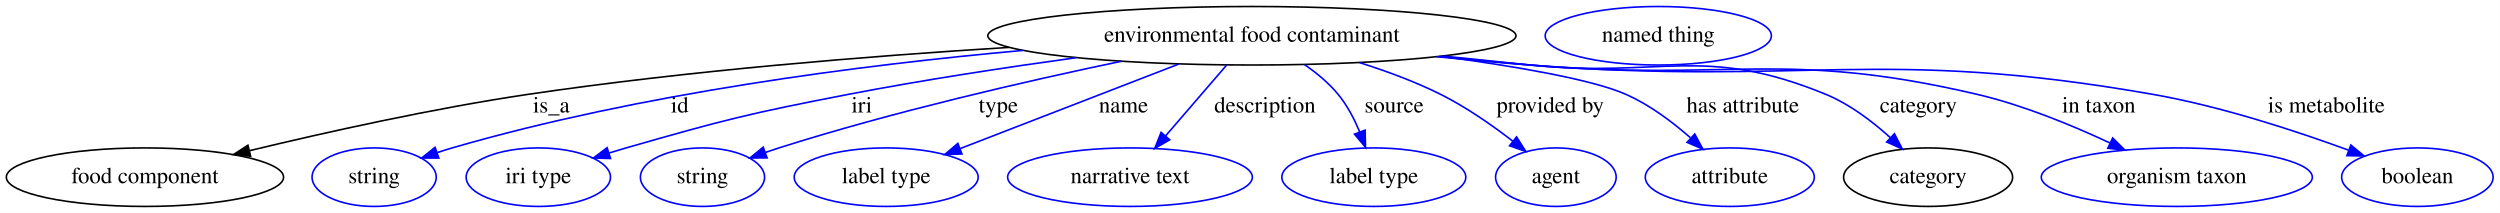
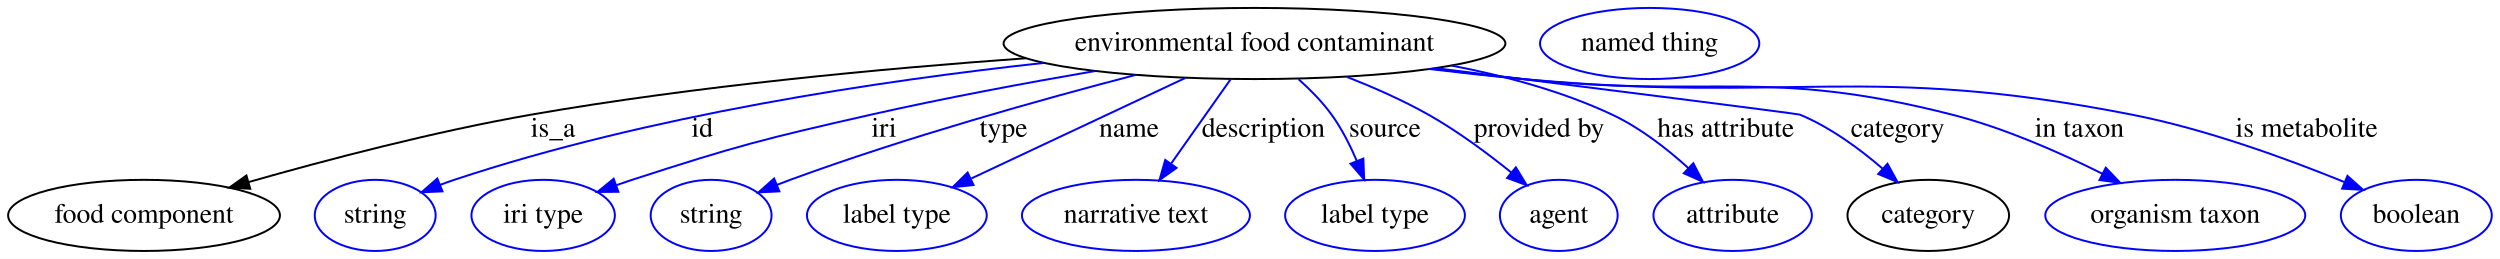
- <svg xmlns="http://www.w3.org/2000/svg" width="1538pt" height="131pt" viewBox="0.00 0.00 1537.94 131.00">
+ <svg xmlns="http://www.w3.org/2000/svg" width="1265pt" height="131pt" viewBox="0.00 0.00 1265.24 131.00">
  <g id="graph0" class="graph" transform="scale(1 1) rotate(0) translate(4 127)">
-     <polygon fill="#ffffff" stroke="transparent" points="-4,4 -4,-127 1533.938,-127 1533.938,4 -4,4" />
+     <polygon fill="white" stroke="transparent" points="-4,4 -4,-127 1261.24,-127 1261.24,4 -4,4" />
    <g id="node1" class="node">
-       <ellipse fill="none" stroke="#000000" cx="766.142" cy="-105" rx="162.471" ry="18" />
-       <text text-anchor="middle" x="766.142" y="-101.3" font-family="Times,serif" font-size="14.00" fill="#000000">environmental food contaminant</text>
+       <ellipse fill="none" stroke="black" cx="630.89" cy="-105" rx="126.98" ry="18" />
+       <text text-anchor="middle" x="630.89" y="-101.3" font-family="Times,serif" font-size="14.00">environmental food contaminant</text>
    </g>
    <g id="node2" class="node">
-       <ellipse fill="none" stroke="#000000" cx="85.142" cy="-18" rx="85.285" ry="18" />
-       <text text-anchor="middle" x="85.142" y="-14.3" font-family="Times,serif" font-size="14.00" fill="#000000">food component</text>
+       <ellipse fill="none" stroke="black" cx="68.89" cy="-18" rx="68.79" ry="18" />
+       <text text-anchor="middle" x="68.89" y="-14.3" font-family="Times,serif" font-size="14.00">food component</text>
    </g>
    <g id="edge1" class="edge">
-       <path fill="none" stroke="#000000" d="M616.743,-97.851C530.103,-92.475 419.096,-83.481 321.142,-69 262.491,-60.329 196.609,-45.672 149.39,-34.289" />
-       <polygon fill="#000000" stroke="#000000" points="150.15,-30.872 139.607,-31.914 148.499,-37.675 150.15,-30.872" />
-       <text text-anchor="middle" x="335.142" y="-57.8" font-family="Times,serif" font-size="14.00" fill="#000000">is_a</text>
+       <path fill="none" stroke="black" d="M515.3,-97.53C442.97,-92.35 348.06,-83.49 264.89,-69 215.88,-60.46 161.09,-46.06 121.93,-34.9" />
+       <polygon fill="black" stroke="black" points="122.65,-31.46 112.07,-32.07 120.71,-38.19 122.65,-31.46" />
+       <text text-anchor="middle" x="275.89" y="-57.8" font-family="Times,serif" font-size="14.00">is_a</text>
    </g>
    <g id="node3" class="node">
-       <ellipse fill="none" stroke="#0000ff" cx="226.142" cy="-18" rx="38.194" ry="18" />
-       <text text-anchor="middle" x="226.142" y="-14.3" font-family="Times,serif" font-size="14.00" fill="#000000">string</text>
+       <ellipse fill="none" stroke="blue" cx="185.89" cy="-18" rx="30.59" ry="18" />
+       <text text-anchor="middle" x="185.89" y="-14.3" font-family="Times,serif" font-size="14.00">string</text>
    </g>
    <g id="edge2" class="edge">
-       <path fill="none" stroke="#0000ff" d="M625.268,-95.988C525.656,-87.03 389.805,-69.552 274.142,-36 271.161,-35.135 268.102,-34.172 265.04,-33.153" />
-       <polygon fill="#0000ff" stroke="#0000ff" points="265.944,-29.762 255.35,-29.763 263.633,-36.369 265.944,-29.762" />
-       <text text-anchor="middle" x="414.142" y="-57.8" font-family="Times,serif" font-size="14.00" fill="#000000">id</text>
+       <path fill="none" stroke="blue" d="M524.26,-95.17C441.3,-86.15 324.17,-68.66 225.89,-36 223.51,-35.21 221.08,-34.34 218.64,-33.42" />
+       <polygon fill="blue" stroke="blue" points="219.92,-30.16 209.34,-29.71 217.33,-36.67 219.92,-30.16" />
+       <text text-anchor="middle" x="351.39" y="-57.8" font-family="Times,serif" font-size="14.00">id</text>
    </g>
    <g id="node4" class="node">
-       <ellipse fill="none" stroke="#0000ff" cx="327.142" cy="-18" rx="44.393" ry="18" />
-       <text text-anchor="middle" x="327.142" y="-14.3" font-family="Times,serif" font-size="14.00" fill="#000000">iri type</text>
+       <ellipse fill="none" stroke="blue" cx="270.89" cy="-18" rx="36.29" ry="18" />
+       <text text-anchor="middle" x="270.89" y="-14.3" font-family="Times,serif" font-size="14.00">iri type</text>
    </g>
    <g id="edge3" class="edge">
-       <path fill="none" stroke="#0000ff" d="M658.051,-91.515C614.442,-85.501 563.748,-77.783 518.142,-69 456.642,-57.156 441.35,-53.252 381.142,-36 377.763,-35.032 374.279,-33.985 370.786,-32.9" />
-       <polygon fill="#0000ff" stroke="#0000ff" points="371.586,-29.481 360.996,-29.775 369.458,-36.15 371.586,-29.481" />
-       <text text-anchor="middle" x="526.142" y="-57.8" font-family="Times,serif" font-size="14.00" fill="#000000">iri</text>
+       <path fill="none" stroke="blue" d="M550.35,-91.1C515.34,-85.07 473.95,-77.38 436.89,-69 382.52,-56.71 368.92,-53.2 315.89,-36 313.3,-35.16 310.64,-34.26 307.97,-33.32" />
+       <polygon fill="blue" stroke="blue" points="308.95,-29.95 298.35,-29.85 306.57,-36.54 308.95,-29.95" />
+       <text text-anchor="middle" x="443.39" y="-57.8" font-family="Times,serif" font-size="14.00">iri</text>
    </g>
    <g id="node5" class="node">
-       <ellipse fill="none" stroke="#0000ff" cx="428.142" cy="-18" rx="38.194" ry="18" />
-       <text text-anchor="middle" x="428.142" y="-14.3" font-family="Times,serif" font-size="14.00" fill="#000000">string</text>
+       <ellipse fill="none" stroke="blue" cx="355.89" cy="-18" rx="30.59" ry="18" />
+       <text text-anchor="middle" x="355.89" y="-14.3" font-family="Times,serif" font-size="14.00">string</text>
    </g>
    <g id="edge4" class="edge">
-       <path fill="none" stroke="#0000ff" d="M685.916,-89.335C626.98,-77.018 545.296,-58.254 475.142,-36 472.41,-35.133 469.605,-34.193 466.792,-33.212" />
-       <polygon fill="#0000ff" stroke="#0000ff" points="467.883,-29.885 457.289,-29.77 465.499,-36.466 467.883,-29.885" />
-       <text text-anchor="middle" x="610.142" y="-57.8" font-family="Times,serif" font-size="14.00" fill="#000000">type</text>
+       <path fill="none" stroke="blue" d="M570.75,-89.09C522.82,-76.61 454.3,-57.44 395.89,-36 393.68,-35.19 391.42,-34.32 389.14,-33.43" />
+       <polygon fill="blue" stroke="blue" points="390.43,-30.17 379.85,-29.64 387.79,-36.66 390.43,-30.17" />
+       <text text-anchor="middle" x="503.89" y="-57.8" font-family="Times,serif" font-size="14.00">type</text>
    </g>
    <g id="node6" class="node">
-       <ellipse fill="none" stroke="#0000ff" cx="541.142" cy="-18" rx="56.59" ry="18" />
-       <text text-anchor="middle" x="541.142" y="-14.3" font-family="Times,serif" font-size="14.00" fill="#000000">label type</text>
+       <ellipse fill="none" stroke="blue" cx="449.89" cy="-18" rx="45.49" ry="18" />
+       <text text-anchor="middle" x="449.89" y="-14.3" font-family="Times,serif" font-size="14.00">label type</text>
    </g>
    <g id="edge5" class="edge">
-       <path fill="none" stroke="#0000ff" d="M721.151,-87.603C682.137,-72.518 625.934,-50.786 586.742,-35.632" />
-       <polygon fill="#0000ff" stroke="#0000ff" points="587.755,-32.271 577.166,-31.929 585.231,-38.8 587.755,-32.271" />
-       <text text-anchor="middle" x="687.142" y="-57.8" font-family="Times,serif" font-size="14.00" fill="#000000">name</text>
+       <path fill="none" stroke="blue" d="M596,-87.61C564.9,-73.01 519.51,-51.69 487.59,-36.7" />
+       <polygon fill="blue" stroke="blue" points="488.69,-33.35 478.15,-32.27 485.71,-39.69 488.69,-33.35" />
+       <text text-anchor="middle" x="567.39" y="-57.8" font-family="Times,serif" font-size="14.00">name</text>
    </g>
    <g id="node7" class="node">
-       <ellipse fill="none" stroke="#0000ff" cx="691.142" cy="-18" rx="75.287" ry="18" />
-       <text text-anchor="middle" x="691.142" y="-14.3" font-family="Times,serif" font-size="14.00" fill="#000000">narrative text</text>
+       <ellipse fill="none" stroke="blue" cx="570.89" cy="-18" rx="57.69" ry="18" />
+       <text text-anchor="middle" x="570.89" y="-14.3" font-family="Times,serif" font-size="14.00">narrative text</text>
    </g>
    <g id="edge6" class="edge">
-       <path fill="none" stroke="#0000ff" d="M750.602,-86.974C739.771,-74.409 725.165,-57.466 713.14,-43.517" />
-       <polygon fill="#0000ff" stroke="#0000ff" points="715.586,-40.995 706.406,-35.706 710.284,-45.565 715.586,-40.995" />
-       <text text-anchor="middle" x="774.142" y="-57.8" font-family="Times,serif" font-size="14.00" fill="#000000">description</text>
+       <path fill="none" stroke="blue" d="M618.75,-86.8C610.16,-74.62 598.49,-58.09 588.82,-44.4" />
+       <polygon fill="blue" stroke="blue" points="591.44,-42.04 582.81,-35.89 585.72,-46.07 591.44,-42.04" />
+       <text text-anchor="middle" x="635.39" y="-57.8" font-family="Times,serif" font-size="14.00">description</text>
    </g>
    <g id="node8" class="node">
-       <ellipse fill="none" stroke="#0000ff" cx="841.142" cy="-18" rx="56.59" ry="18" />
-       <text text-anchor="middle" x="841.142" y="-14.3" font-family="Times,serif" font-size="14.00" fill="#000000">label type</text>
+       <ellipse fill="none" stroke="blue" cx="691.89" cy="-18" rx="45.49" ry="18" />
+       <text text-anchor="middle" x="691.89" y="-14.3" font-family="Times,serif" font-size="14.00">label type</text>
    </g>
    <g id="edge7" class="edge">
-       <path fill="none" stroke="#0000ff" d="M798.535,-87.267C805.989,-82.099 813.403,-75.945 819.142,-69 824.733,-62.236 829.129,-53.837 832.473,-45.819" />
-       <polygon fill="#0000ff" stroke="#0000ff" points="835.784,-46.956 836.04,-36.365 829.235,-44.485 835.784,-46.956" />
-       <text text-anchor="middle" x="853.642" y="-57.8" font-family="Times,serif" font-size="14.00" fill="#000000">source</text>
+       <path fill="none" stroke="blue" d="M653.17,-86.94C659.12,-81.65 665.2,-75.48 669.89,-69 675.04,-61.9 679.33,-53.41 682.72,-45.46" />
+       <polygon fill="blue" stroke="blue" points="685.98,-46.74 686.41,-36.16 679.47,-44.17 685.98,-46.74" />
+       <text text-anchor="middle" x="696.89" y="-57.8" font-family="Times,serif" font-size="14.00">source</text>
    </g>
    <g id="node9" class="node">
-       <ellipse fill="none" stroke="#0000ff" cx="953.142" cy="-18" rx="37.093" ry="18" />
-       <text text-anchor="middle" x="953.142" y="-14.3" font-family="Times,serif" font-size="14.00" fill="#000000">agent</text>
+       <ellipse fill="none" stroke="blue" cx="784.89" cy="-18" rx="29.8" ry="18" />
+       <text text-anchor="middle" x="784.89" y="-14.3" font-family="Times,serif" font-size="14.00">agent</text>
    </g>
    <g id="edge8" class="edge">
-       <path fill="none" stroke="#0000ff" d="M832.306,-88.49C848.986,-83.248 866.569,-76.753 882.142,-69 897.857,-61.177 913.865,-50.012 926.693,-40.122" />
-       <polygon fill="#0000ff" stroke="#0000ff" points="928.951,-42.799 934.629,-33.855 924.612,-37.306 928.951,-42.799" />
-       <text text-anchor="middle" x="949.642" y="-57.8" font-family="Times,serif" font-size="14.00" fill="#000000">provided by</text>
+       <path fill="none" stroke="blue" d="M677.65,-88.1C691.3,-82.75 706,-76.27 718.89,-69 733.65,-60.68 748.8,-49.43 760.86,-39.71" />
+       <polygon fill="blue" stroke="blue" points="763.17,-42.33 768.67,-33.27 758.73,-36.93 763.17,-42.33" />
+       <text text-anchor="middle" x="774.89" y="-57.8" font-family="Times,serif" font-size="14.00">provided by</text>
    </g>
    <g id="node10" class="node">
-       <ellipse fill="none" stroke="#0000ff" cx="1060.142" cy="-18" rx="51.991" ry="18" />
-       <text text-anchor="middle" x="1060.142" y="-14.3" font-family="Times,serif" font-size="14.00" fill="#000000">attribute</text>
+       <ellipse fill="none" stroke="blue" cx="872.89" cy="-18" rx="40.09" ry="18" />
+       <text text-anchor="middle" x="872.89" y="-14.3" font-family="Times,serif" font-size="14.00">attribute</text>
    </g>
    <g id="edge9" class="edge">
-       <path fill="none" stroke="#0000ff" d="M882.31,-92.368C928.391,-86.206 975.329,-78.147 996.142,-69 1010.691,-62.607 1024.744,-52.064 1035.957,-42.219" />
-       <polygon fill="#0000ff" stroke="#0000ff" points="1038.569,-44.574 1043.587,-35.242 1033.845,-39.408 1038.569,-44.574" />
-       <text text-anchor="middle" x="1068.142" y="-57.8" font-family="Times,serif" font-size="14.00" fill="#000000">has attribute</text>
+       <path fill="none" stroke="blue" d="M730.43,-93.85C757.71,-88.66 786.69,-80.83 811.89,-69 826.06,-62.35 839.73,-51.68 850.53,-41.9" />
+       <polygon fill="blue" stroke="blue" points="852.97,-44.4 857.85,-35 848.17,-39.31 852.97,-44.4" />
+       <text text-anchor="middle" x="869.39" y="-57.8" font-family="Times,serif" font-size="14.00">has attribute</text>
    </g>
    <g id="node11" class="node">
-       <ellipse fill="none" stroke="#000000" cx="1182.142" cy="-18" rx="51.991" ry="18" />
-       <text text-anchor="middle" x="1182.142" y="-14.3" font-family="Times,serif" font-size="14.00" fill="#000000">category</text>
+       <ellipse fill="none" stroke="black" cx="971.89" cy="-18" rx="40.89" ry="18" />
+       <text text-anchor="middle" x="971.89" y="-14.3" font-family="Times,serif" font-size="14.00">category</text>
    </g>
    <g id="edge10" class="edge">
-       <path fill="none" stroke="#0000ff" d="M883.876,-92.509C901.721,-90.644 919.918,-88.758 937.142,-87 1018.006,-78.745 1043.949,-99.869 1119.142,-69 1133.808,-62.979 1147.766,-52.381 1158.8,-42.4" />
-       <polygon fill="#0000ff" stroke="#0000ff" points="1161.428,-44.732 1166.285,-35.316 1156.616,-39.648 1161.428,-44.732" />
-       <text text-anchor="middle" x="1176.142" y="-57.8" font-family="Times,serif" font-size="14.00" fill="#000000">category</text>
+       <path fill="none" stroke="blue" d="M722.69,-92.5C802.57,-82.47 905.8,-69.45 906.89,-69 922.29,-62.65 937.2,-51.66 948.84,-41.6" />
+       <polygon fill="blue" stroke="blue" points="951.25,-44.14 956.34,-34.85 946.56,-38.94 951.25,-44.14" />
+       <text text-anchor="middle" x="956.39" y="-57.8" font-family="Times,serif" font-size="14.00">category</text>
    </g>
    <g id="node13" class="node">
-       <ellipse fill="none" stroke="#0000ff" cx="1335.142" cy="-18" rx="83.386" ry="18" />
-       <text text-anchor="middle" x="1335.142" y="-14.3" font-family="Times,serif" font-size="14.00" fill="#000000">organism taxon</text>
+       <ellipse fill="none" stroke="blue" cx="1096.89" cy="-18" rx="65.79" ry="18" />
+       <text text-anchor="middle" x="1096.89" y="-14.3" font-family="Times,serif" font-size="14.00">organism taxon</text>
    </g>
    <g id="edge11" class="edge">
-       <path fill="none" stroke="#0000ff" d="M881.061,-92.274C899.793,-90.38 918.999,-88.548 937.142,-87 1059.183,-76.587 1092.862,-96.829 1212.142,-69 1240.437,-62.399 1270.596,-49.986 1293.969,-39.06" />
-       <polygon fill="#0000ff" stroke="#0000ff" points="1295.701,-42.112 1303.221,-34.648 1292.688,-35.794 1295.701,-42.112" />
-       <text text-anchor="middle" x="1287.142" y="-57.8" font-family="Times,serif" font-size="14.00" fill="#000000">in taxon</text>
+       <path fill="none" stroke="blue" d="M720.81,-92.22C736.18,-90.37 751.98,-88.55 766.89,-87 863.15,-77 890.12,-92.91 983.89,-69 1010.33,-62.26 1038.39,-49.88 1059.93,-39.12" />
+       <polygon fill="blue" stroke="blue" points="1061.72,-42.14 1069.04,-34.47 1058.55,-35.9 1061.72,-42.14" />
+       <text text-anchor="middle" x="1048.39" y="-57.8" font-family="Times,serif" font-size="14.00">in taxon</text>
    </g>
    <g id="node14" class="node">
-       <ellipse fill="none" stroke="#0000ff" cx="1483.142" cy="-18" rx="46.593" ry="18" />
-       <text text-anchor="middle" x="1483.142" y="-14.3" font-family="Times,serif" font-size="14.00" fill="#000000">boolean</text>
+       <ellipse fill="none" stroke="blue" cx="1218.89" cy="-18" rx="38.19" ry="18" />
+       <text text-anchor="middle" x="1218.89" y="-14.3" font-family="Times,serif" font-size="14.00">boolean</text>
    </g>
    <g id="edge12" class="edge">
-       <path fill="none" stroke="#0000ff" d="M879.656,-92.12C898.827,-90.212 918.539,-88.415 937.142,-87 1107.062,-74.075 1152.278,-98.344 1320.142,-69 1362.098,-61.666 1408.288,-46.506 1440.753,-34.611" />
-       <polygon fill="#0000ff" stroke="#0000ff" points="1442.214,-37.802 1450.367,-31.037 1439.774,-31.241 1442.214,-37.802" />
-       <text text-anchor="middle" x="1427.142" y="-57.8" font-family="Times,serif" font-size="14.00" fill="#000000">is metabolite</text>
+       <path fill="none" stroke="blue" d="M719.32,-92.09C735.14,-90.2 751.49,-88.41 766.89,-87 903.44,-74.49 940.32,-95.32 1074.89,-69 1112.53,-61.64 1153.7,-46.59 1182.34,-34.92" />
+       <polygon fill="blue" stroke="blue" points="1184.03,-38.01 1191.93,-30.94 1181.35,-31.54 1184.03,-38.01" />
+       <text text-anchor="middle" x="1163.39" y="-57.8" font-family="Times,serif" font-size="14.00">is metabolite</text>
    </g>
    <g id="node12" class="node">
-       <ellipse fill="none" stroke="#0000ff" cx="1016.142" cy="-105" rx="69.588" ry="18" />
-       <text text-anchor="middle" x="1016.142" y="-101.3" font-family="Times,serif" font-size="14.00" fill="#000000">named thing</text>
+       <ellipse fill="none" stroke="blue" cx="830.89" cy="-105" rx="55.49" ry="18" />
+       <text text-anchor="middle" x="830.89" y="-101.3" font-family="Times,serif" font-size="14.00">named thing</text>
    </g>
  </g>
</svg>
